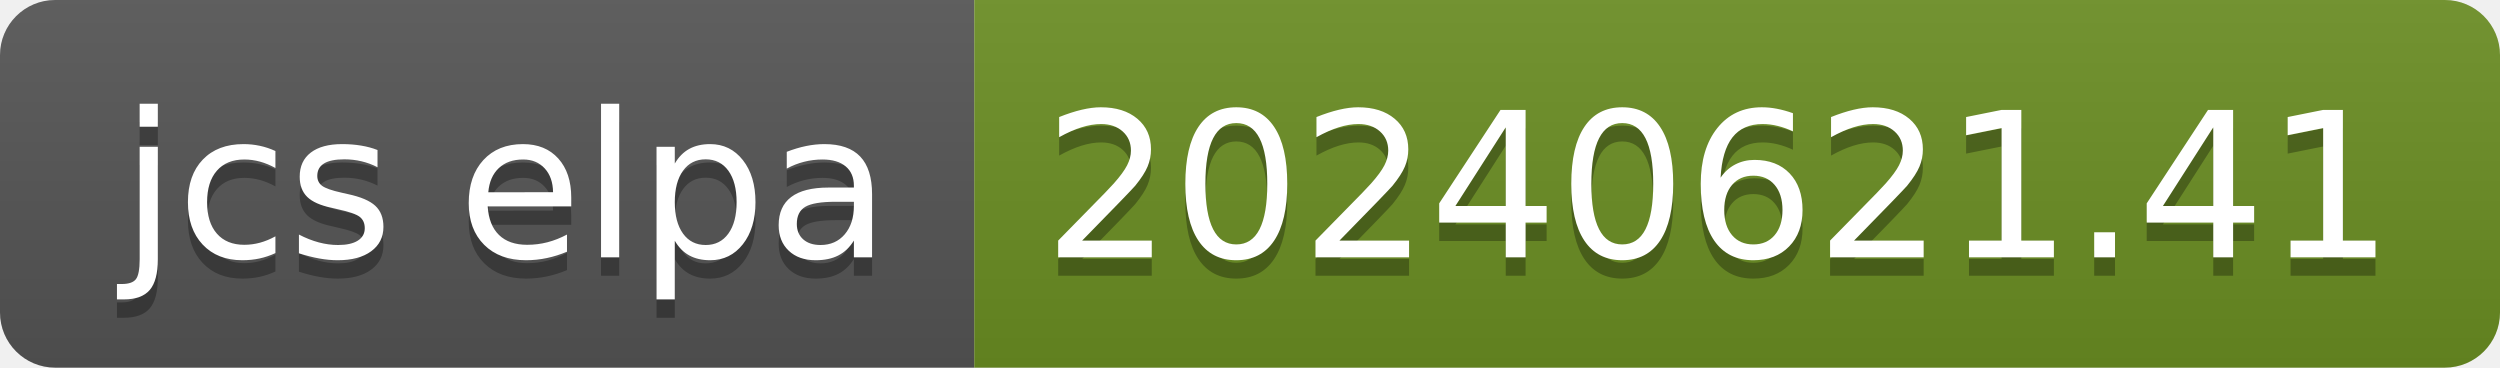
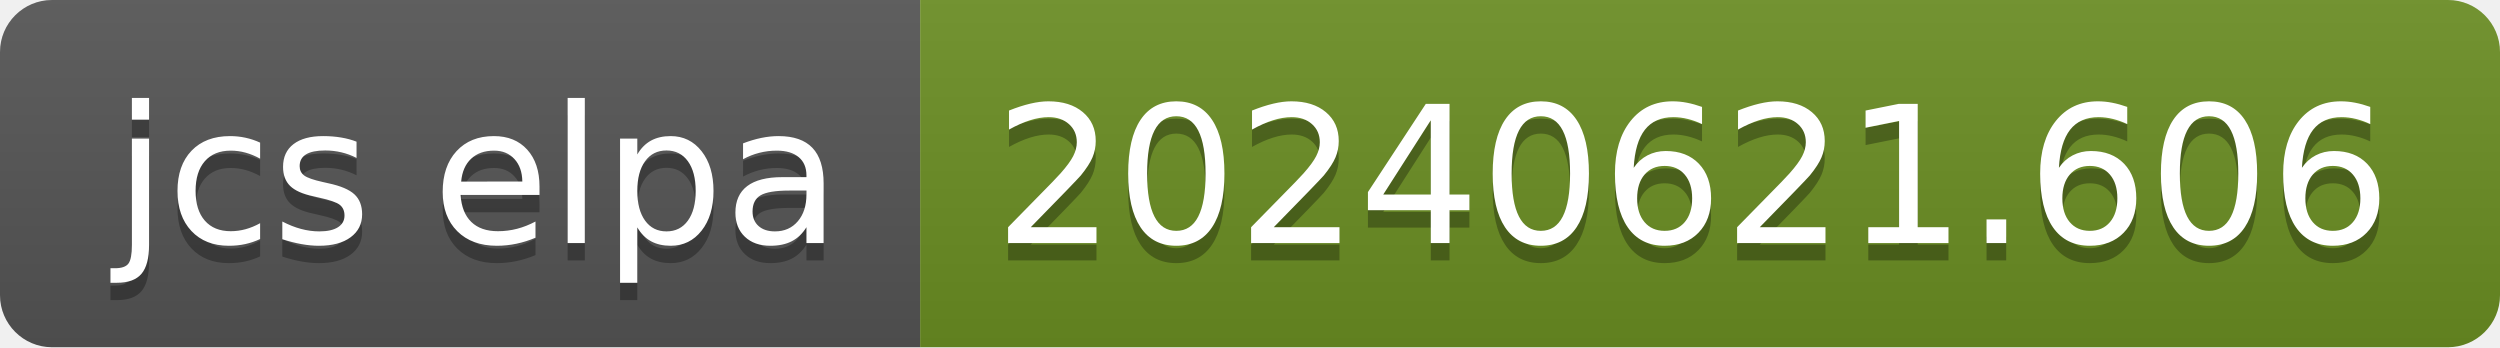
- <svg xmlns="http://www.w3.org/2000/svg" width="136" height="20" role="img" aria-label="jcs elpa: 20240621.41">
+ <svg xmlns="http://www.w3.org/2000/svg" width="144" height="20" role="img" aria-label="jcs elpa: 20240621.606">
  <linearGradient id="s" x2="0" y2="100%">
    <stop offset="0" stop-color="#bbb" stop-opacity=".1" />
    <stop offset="1" stop-opacity=".1" />
  </linearGradient>
  <clipPath id="r">
-     <rect width="136" height="20" rx="3" fill="#fff" />
+     <rect width="144" height="20" rx="3" fill="#fff" />
  </clipPath>
  <g clip-path="url(#r)">
    <rect width="53" height="20" fill="#555" />
-     <rect x="53" width="83" height="20" fill="#6b8e23" />
-     <rect width="136" height="20" fill="url(#s)" />
+     <rect x="53" width="91" height="20" fill="#6b8e23" />
+     <rect width="144" height="20" fill="url(#s)" />
  </g>
  <g fill="#fff" text-anchor="middle" font-family="Verdana,Geneva,DejaVu Sans,sans-serif" text-rendering="geometricPrecision" font-size="110">
    <text aria-hidden="true" x="275" y="150" fill="#010101" fill-opacity=".3" transform="scale(.1)" textLength="430">jcs elpa</text>
    <text x="275" y="140" transform="scale(.1)" fill="#fff" textLength="430">jcs elpa</text>
-     <text aria-hidden="true" x="935" y="150" fill="#010101" fill-opacity=".3" transform="scale(.1)" textLength="730">20240621.41</text>
-     <text x="935" y="140" transform="scale(.1)" fill="#fff" textLength="730">20240621.41</text>
+     <text aria-hidden="true" x="975" y="150" fill="#010101" fill-opacity=".3" transform="scale(.1)" textLength="810">20240621.606</text>
+     <text x="975" y="140" transform="scale(.1)" fill="#fff" textLength="810">20240621.606</text>
  </g>
</svg>
